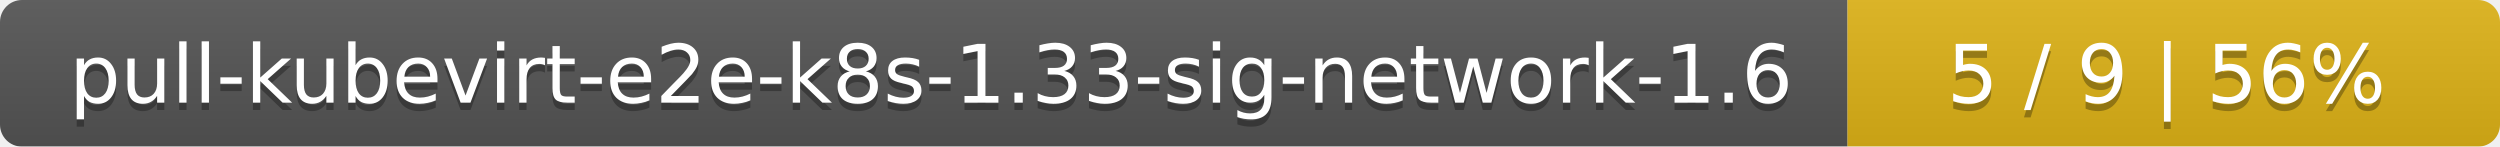
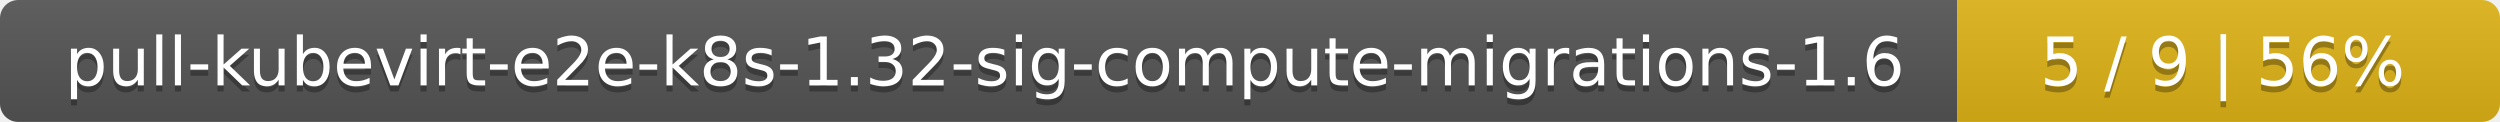
- <svg xmlns="http://www.w3.org/2000/svg" width="341" height="20">
+ <svg xmlns="http://www.w3.org/2000/svg" width="410" height="20">
  <linearGradient id="smooth" x2="0" y2="100%">
    <stop offset="0" stop-color="#bbb" stop-opacity=".1" />
    <stop offset="1" stop-opacity=".1" />
  </linearGradient>
  <mask id="round">
-     <rect width="341" height="20" rx="3" fill="#fff" />
+     <rect width="410" height="20" rx="3" fill="#fff" />
  </mask>
  <g mask="url(#round)">
-     <rect width="252" height="20" fill="#555" />
-     <rect x="252" width="89" height="20" fill="#dfb317" />
-     <rect width="341" height="20" fill="url(#smooth)" />
+     <rect width="321" height="20" fill="#555" />
+     <rect x="321" width="89" height="20" fill="#dfb317" />
+     <rect width="410" height="20" fill="url(#smooth)" />
  </g>
  <g fill="#fff" text-anchor="middle" font-family="DejaVu Sans,Verdana,Geneva,sans-serif" font-size="11">
-     <text x="127" y="15" fill="#010101" fill-opacity=".3">pull-kubevirt-e2e-k8s-1.33-sig-network-1.6</text>
-     <text x="127" y="14">pull-kubevirt-e2e-k8s-1.33-sig-network-1.6</text>
-     <text x="295.5" y="15" fill="#010101" fill-opacity=".3">5 / 9    |    56%</text>
-     <text x="295.5" y="14">5 / 9    |    56%</text>
+     <text x="161.5" y="15" fill="#010101" fill-opacity=".3">pull-kubevirt-e2e-k8s-1.32-sig-compute-migrations-1.6</text>
+     <text x="161.5" y="14">pull-kubevirt-e2e-k8s-1.32-sig-compute-migrations-1.6</text>
+     <text x="364.5" y="15" fill="#010101" fill-opacity=".3">5 / 9    |    56%</text>
+     <text x="364.5" y="14">5 / 9    |    56%</text>
  </g>
</svg>
